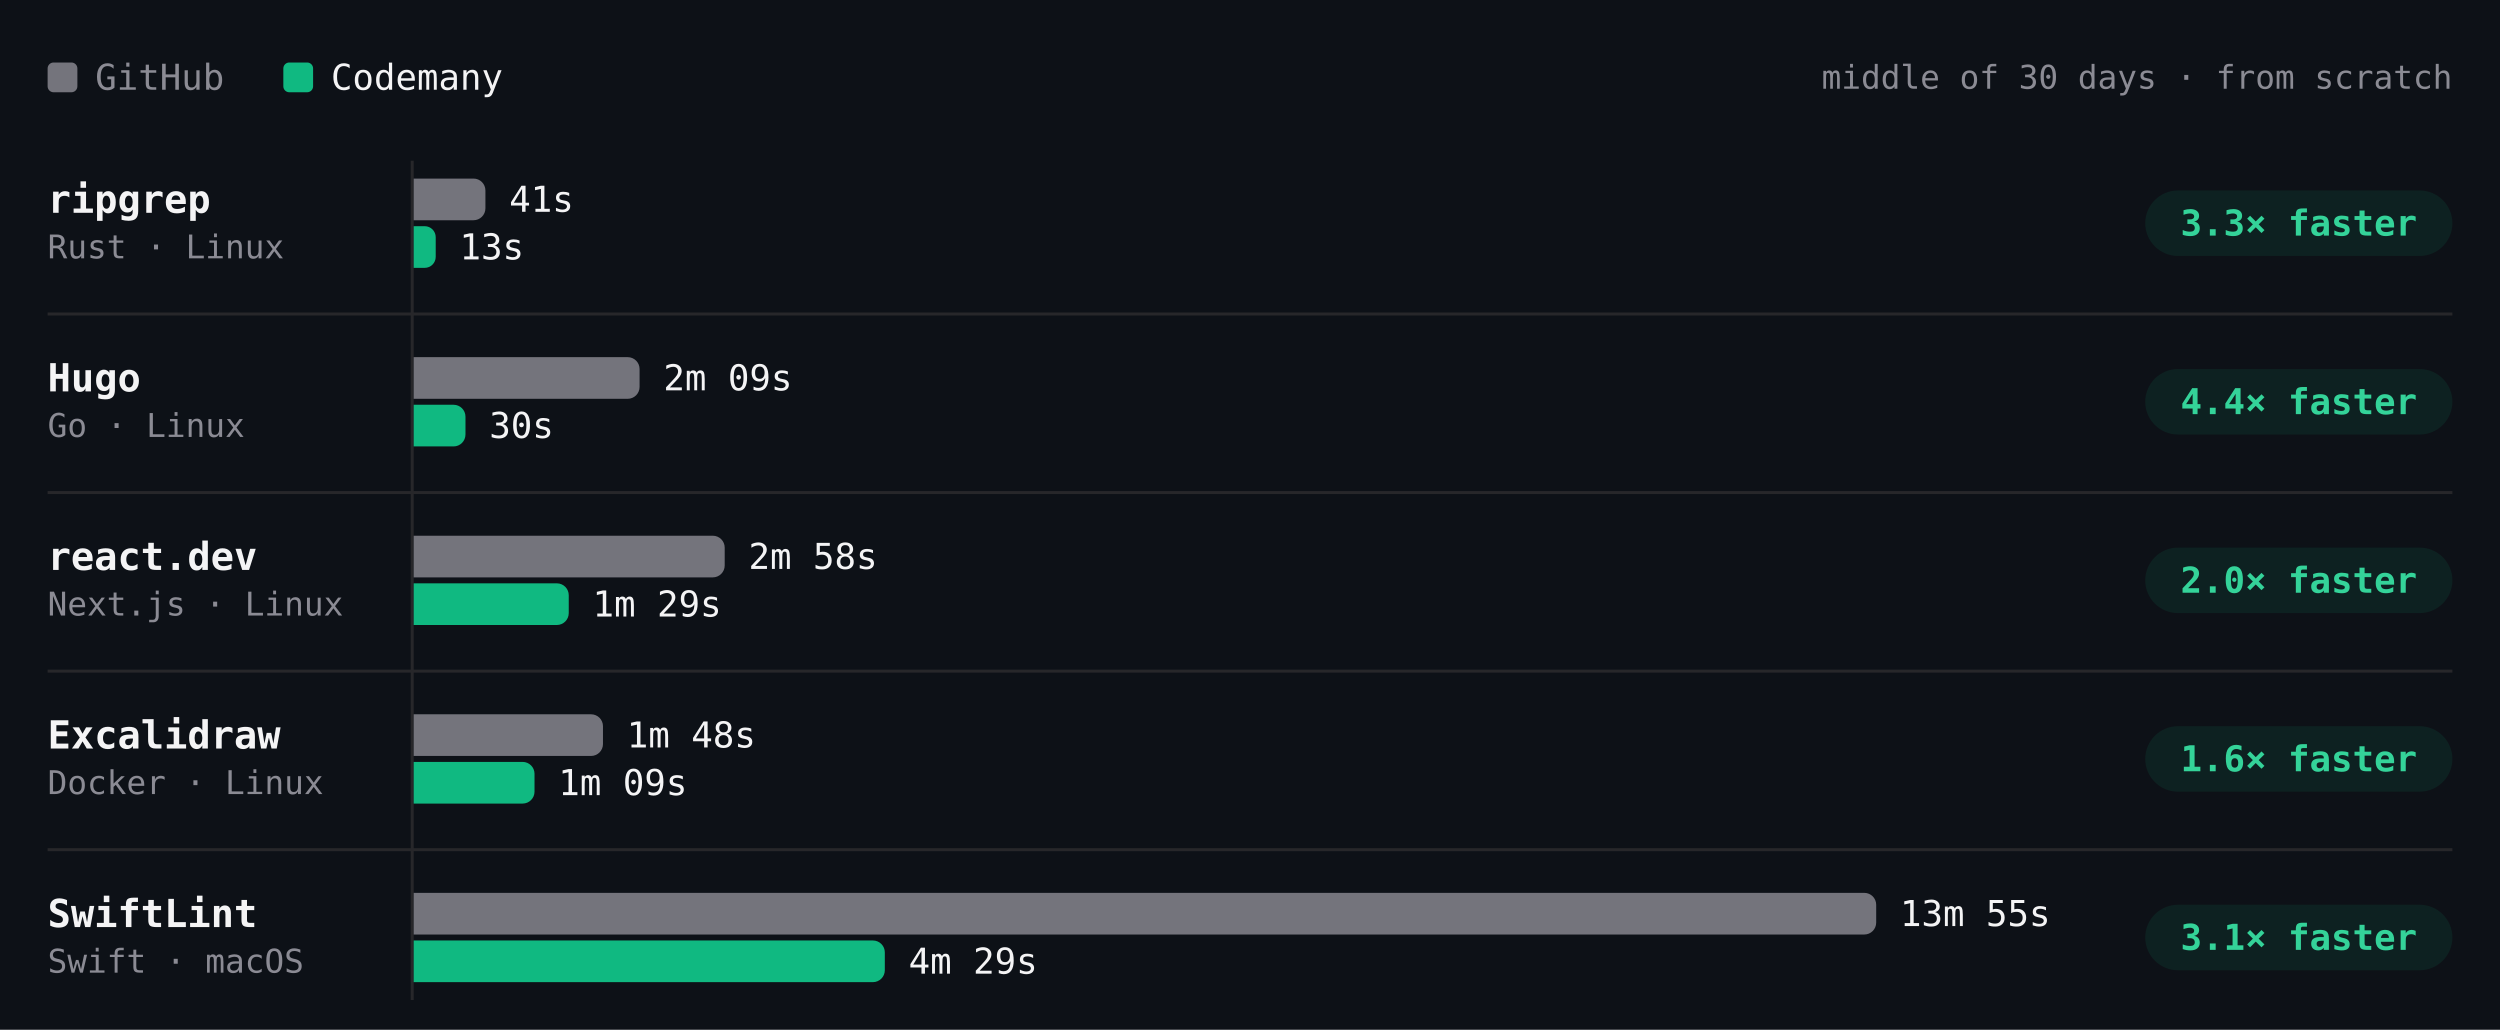
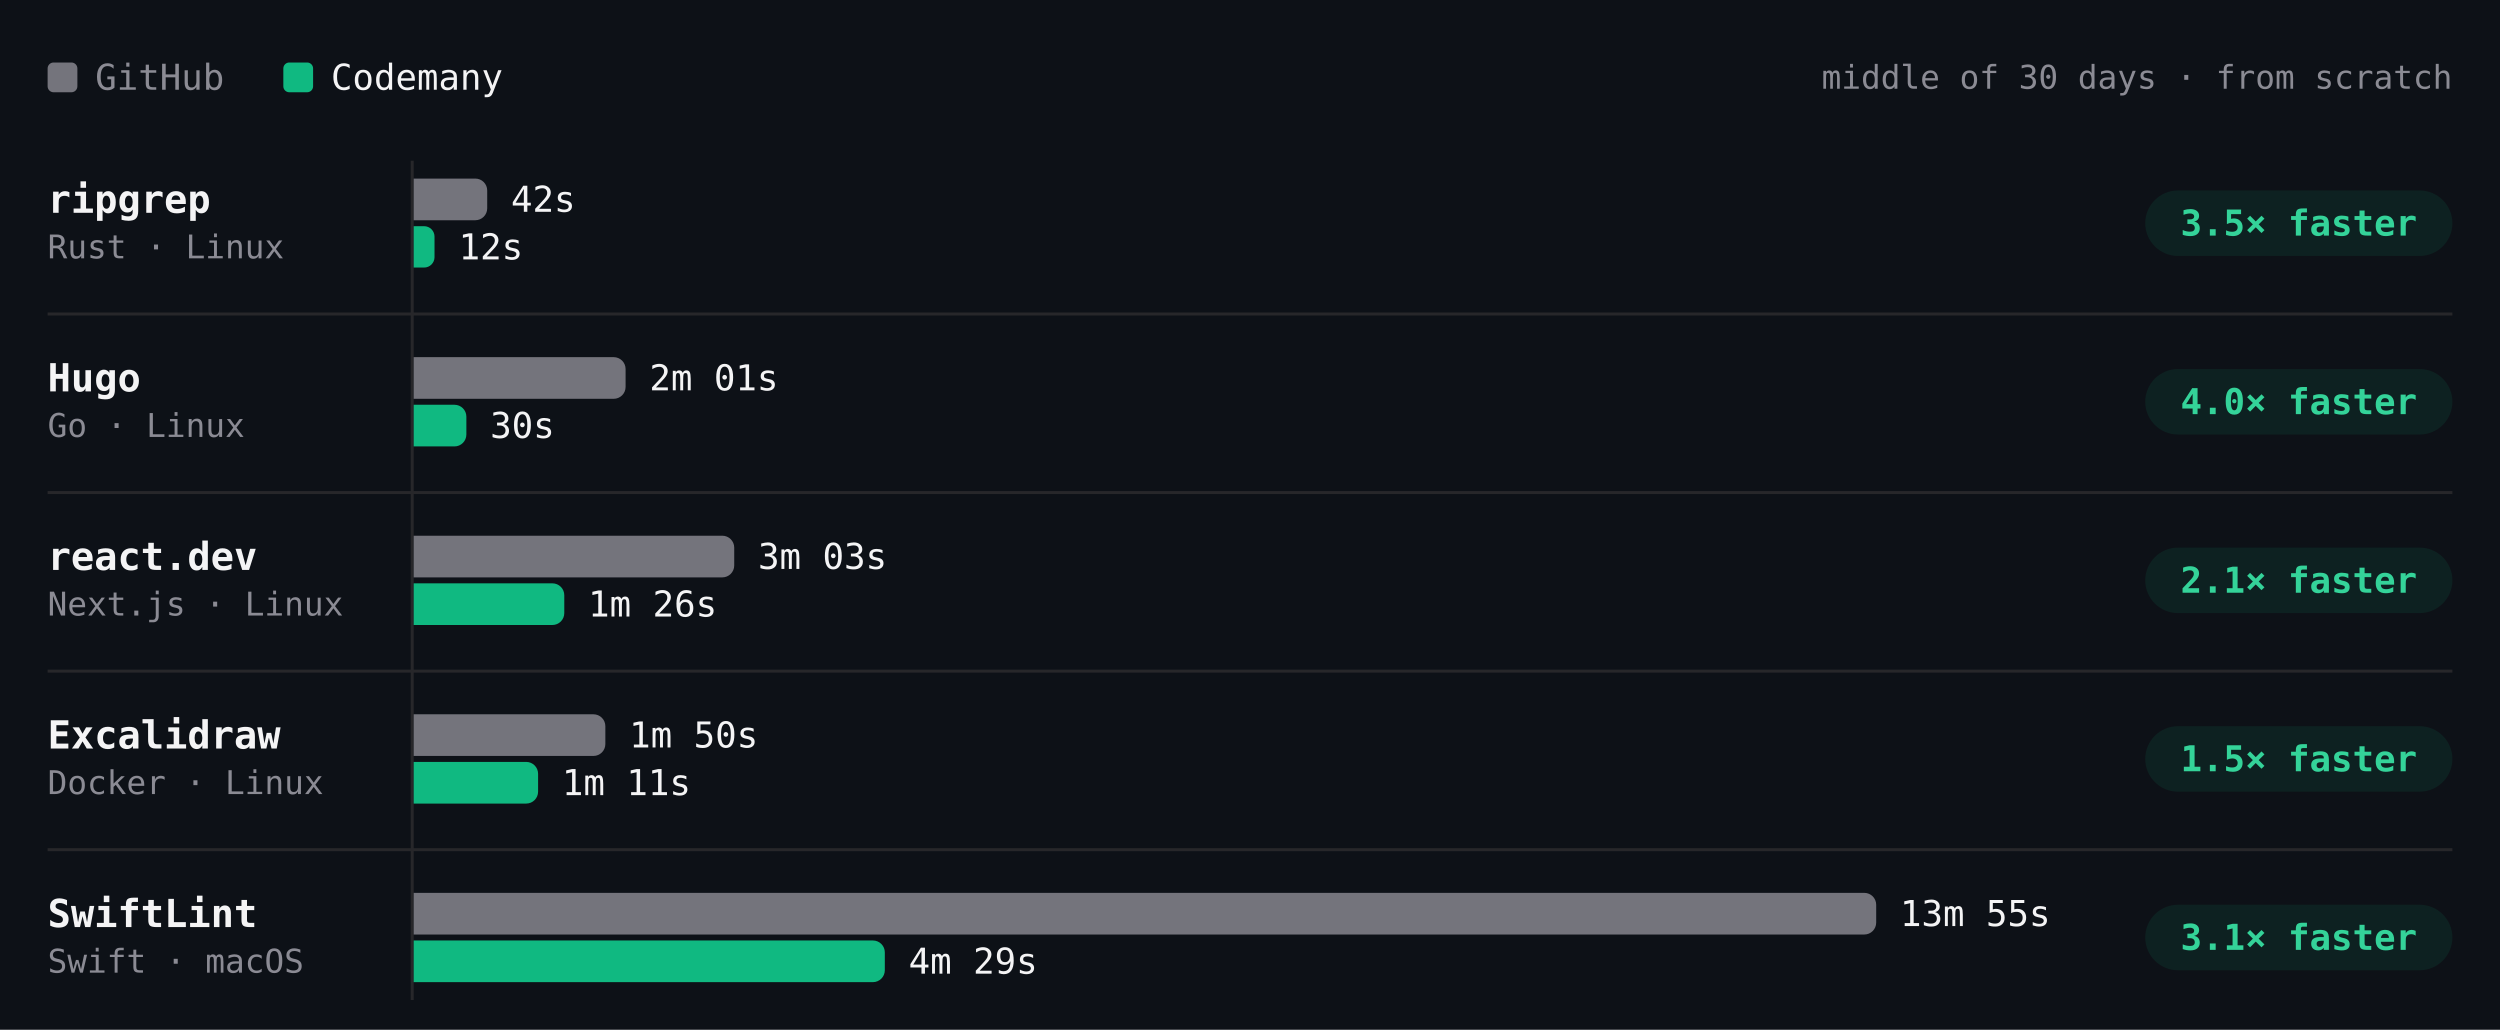
- <svg xmlns="http://www.w3.org/2000/svg" viewBox="0 0 840 346" width="840" height="346" role="img" aria-label="Build time per project, middle of 30 days · from scratch. ripgrep: GitHub 41s, Codemany 13s, 3.3× faster; Hugo: GitHub 2m 09s, Codemany 30s, 4.4× faster; react.dev: GitHub 2m 58s, Codemany 1m 29s, 2.0× faster; Excalidraw: GitHub 1m 48s, Codemany 1m 09s, 1.6× faster; SwiftLint: GitHub 13m 55s, Codemany 4m 29s, 3.1× faster." font-family="'JetBrains Mono', ui-monospace, SFMono-Regular, Menlo, monospace" style="max-width:100%;height:auto;font-variant-numeric:tabular-nums">
+ <svg xmlns="http://www.w3.org/2000/svg" viewBox="0 0 840 346" width="840" height="346" role="img" aria-label="Build time per project, middle of 30 days · from scratch. ripgrep: GitHub 42s, Codemany 12s, 3.5× faster; Hugo: GitHub 2m 01s, Codemany 30s, 4.0× faster; react.dev: GitHub 3m 03s, Codemany 1m 26s, 2.1× faster; Excalidraw: GitHub 1m 50s, Codemany 1m 11s, 1.5× faster; SwiftLint: GitHub 13m 55s, Codemany 4m 29s, 3.1× faster." font-family="'JetBrains Mono', ui-monospace, SFMono-Regular, Menlo, monospace" style="max-width:100%;height:auto;font-variant-numeric:tabular-nums">
  <rect width="840" height="346" fill="#0d1117" />
  <rect x="16" y="21" width="10" height="10" rx="2" fill="#74747c" />
  <text x="32" y="26" font-size="12" fill="#8b8b94" dominant-baseline="central">GitHub</text>
  <rect x="95.2" y="21" width="10" height="10" rx="2" fill="#10b981" />
  <text x="111.2" y="26" font-size="12" fill="#f4f4f5" dominant-baseline="central">Codemany</text>
  <text x="824" y="26" font-size="11" fill="#8b8b94" text-anchor="end" dominant-baseline="central">middle of 30 days · from scratch</text>
  <path d="M138.5 54L138.5 336" stroke="#27272a" stroke-width="1" fill="none" />
  <text x="16" y="67" font-size="13" fill="#f4f4f5" font-weight="600" dominant-baseline="central">ripgrep</text>
  <text x="16" y="83" font-size="11" fill="#8b8b94" dominant-baseline="central">Rust · Linux</text>
-   <g class="bench-mark" data-tip="ripgrep · GitHub · 41s · middle of 4 nights" data-href="https://github.com/codemanyhq/bench-private/actions/runs/42477866952/job/128905511617" style="cursor:pointer">
+   <g class="bench-mark" data-tip="ripgrep · GitHub · 42s · middle of 5 nights" data-href="https://github.com/codemanyhq/bench-private/actions/runs/42629210782/job/129200880861" style="cursor:pointer">
    <rect x="139" y="59" width="549.8" height="16" fill="#0d1117" fill-opacity="0" />
-     <path d="M139 60h20.1a4 4 0 0 1 4 4v6a4 4 0 0 1 -4 4h-20.1z" fill="#74747c" />
-     <text x="171.1" y="67" font-size="12" fill="#f4f4f5" dominant-baseline="central">41s</text>
+     <path d="M139 60h20.7a4 4 0 0 1 4 4v6a4 4 0 0 1 -4 4h-20.7z" fill="#74747c" />
+     <text x="171.7" y="67" font-size="12" fill="#f4f4f5" dominant-baseline="central">42s</text>
  </g>
-   <g class="bench-mark" data-tip="ripgrep · Codemany · 13s · middle of 4 nights" data-href="https://github.com/codemanyhq/bench/actions/runs/42471415877/job/128905519326" style="cursor:pointer">
+   <g class="bench-mark" data-tip="ripgrep · Codemany · 12s · middle of 5 nights" data-href="https://github.com/codemanyhq/bench/actions/runs/42610365978/job/129323164092" style="cursor:pointer">
    <rect x="139" y="75" width="549.8" height="16" fill="#0d1117" fill-opacity="0" />
-     <path d="M139 76h3.7a3.7 3.7 0 0 1 3.7 3.7v6.6a3.7 3.7 0 0 1 -3.7 3.7h-3.7z" fill="#10b981" />
-     <text x="154.4" y="83" font-size="12" fill="#f4f4f5" dominant-baseline="central">13s</text>
+     <path d="M139 76h3.5a3.5 3.5 0 0 1 3.5 3.5v6.9a3.5 3.5 0 0 1 -3.5 3.5h-3.5z" fill="#10b981" />
+     <text x="154.1" y="83" font-size="12" fill="#f4f4f5" dominant-baseline="central">12s</text>
  </g>
  <rect x="720.8" y="64" width="103.2" height="22" rx="11" fill="rgba(16,185,129,0.10)" />
-   <text x="772.4" y="75" font-size="12" fill="#34d399" font-weight="600" text-anchor="middle" dominant-baseline="central">3.3× faster</text>
+   <text x="772.4" y="75" font-size="12" fill="#34d399" font-weight="600" text-anchor="middle" dominant-baseline="central">3.5× faster</text>
  <text x="16" y="127" font-size="13" fill="#f4f4f5" font-weight="600" dominant-baseline="central">Hugo</text>
  <text x="16" y="143" font-size="11" fill="#8b8b94" dominant-baseline="central">Go · Linux</text>
-   <g class="bench-mark" data-tip="Hugo · GitHub · 2m 09s · middle of 4 nights" data-href="https://github.com/codemanyhq/bench-private/actions/runs/42477866952/job/128905525184" style="cursor:pointer">
+   <g class="bench-mark" data-tip="Hugo · GitHub · 2m 01s · middle of 5 nights" data-href="https://github.com/codemanyhq/bench-private/actions/runs/42629210782/job/129200880913" style="cursor:pointer">
    <rect x="139" y="119" width="549.8" height="16" fill="#0d1117" fill-opacity="0" />
-     <path d="M139 120h71.9a4 4 0 0 1 4 4v6a4 4 0 0 1 -4 4h-71.9z" fill="#74747c" />
-     <text x="222.9" y="127" font-size="12" fill="#f4f4f5" dominant-baseline="central">2m 09s</text>
+     <path d="M139 120h67.2a4 4 0 0 1 4 4v6a4 4 0 0 1 -4 4h-67.2z" fill="#74747c" />
+     <text x="218.2" y="127" font-size="12" fill="#f4f4f5" dominant-baseline="central">2m 01s</text>
  </g>
-   <g class="bench-mark" data-tip="Hugo · Codemany · 30s · middle of 4 nights" data-href="https://github.com/codemanyhq/bench/actions/runs/42471415877/job/128905482117" style="cursor:pointer">
+   <g class="bench-mark" data-tip="Hugo · Codemany · 30s · middle of 5 nights" data-href="https://github.com/codemanyhq/bench/actions/runs/42610365978/job/129323098916" style="cursor:pointer">
    <rect x="139" y="135" width="549.8" height="16" fill="#0d1117" fill-opacity="0" />
-     <path d="M139 136h13.4a4 4 0 0 1 4 4v6a4 4 0 0 1 -4 4h-13.4z" fill="#10b981" />
-     <text x="164.4" y="143" font-size="12" fill="#f4f4f5" dominant-baseline="central">30s</text>
+     <path d="M139 136h13.7a4 4 0 0 1 4 4v6a4 4 0 0 1 -4 4h-13.7z" fill="#10b981" />
+     <text x="164.7" y="143" font-size="12" fill="#f4f4f5" dominant-baseline="central">30s</text>
  </g>
  <rect x="720.8" y="124" width="103.2" height="22" rx="11" fill="rgba(16,185,129,0.10)" />
-   <text x="772.4" y="135" font-size="12" fill="#34d399" font-weight="600" text-anchor="middle" dominant-baseline="central">4.4× faster</text>
+   <text x="772.4" y="135" font-size="12" fill="#34d399" font-weight="600" text-anchor="middle" dominant-baseline="central">4.0× faster</text>
  <path d="M16 105.5L824 105.5" stroke="#27272a" stroke-width="1" fill="none" />
  <text x="16" y="187" font-size="13" fill="#f4f4f5" font-weight="600" dominant-baseline="central">react.dev</text>
  <text x="16" y="203" font-size="11" fill="#8b8b94" dominant-baseline="central">Next.js · Linux</text>
-   <g class="bench-mark" data-tip="react.dev · GitHub · 2m 58s · middle of 4 nights" data-href="https://github.com/codemanyhq/bench-private/actions/runs/42477866952/job/128905511512" style="cursor:pointer">
+   <g class="bench-mark" data-tip="react.dev · GitHub · 3m 03s · middle of 5 nights" data-href="https://github.com/codemanyhq/bench-private/actions/runs/42629210782/job/129200880827" style="cursor:pointer">
    <rect x="139" y="179" width="549.8" height="16" fill="#0d1117" fill-opacity="0" />
-     <path d="M139 180h100.5a4 4 0 0 1 4 4v6a4 4 0 0 1 -4 4h-100.5z" fill="#74747c" />
-     <text x="251.5" y="187" font-size="12" fill="#f4f4f5" dominant-baseline="central">2m 58s</text>
+     <path d="M139 180h103.7a4 4 0 0 1 4 4v6a4 4 0 0 1 -4 4h-103.7z" fill="#74747c" />
+     <text x="254.7" y="187" font-size="12" fill="#f4f4f5" dominant-baseline="central">3m 03s</text>
  </g>
-   <g class="bench-mark" data-tip="react.dev · Codemany · 1m 29s · middle of 4 nights" data-href="https://github.com/codemanyhq/bench/actions/runs/42471415877/job/128905482495" style="cursor:pointer">
+   <g class="bench-mark" data-tip="react.dev · Codemany · 1m 26s · middle of 5 nights" data-href="https://github.com/codemanyhq/bench/actions/runs/42610365978/job/129323099243" style="cursor:pointer">
    <rect x="139" y="195" width="549.8" height="16" fill="#0d1117" fill-opacity="0" />
-     <path d="M139 196h48.1a4 4 0 0 1 4 4v6a4 4 0 0 1 -4 4h-48.1z" fill="#10b981" />
-     <text x="199.1" y="203" font-size="12" fill="#f4f4f5" dominant-baseline="central">1m 29s</text>
+     <path d="M139 196h46.6a4 4 0 0 1 4 4v6a4 4 0 0 1 -4 4h-46.6z" fill="#10b981" />
+     <text x="197.6" y="203" font-size="12" fill="#f4f4f5" dominant-baseline="central">1m 26s</text>
  </g>
  <rect x="720.8" y="184" width="103.2" height="22" rx="11" fill="rgba(16,185,129,0.10)" />
-   <text x="772.4" y="195" font-size="12" fill="#34d399" font-weight="600" text-anchor="middle" dominant-baseline="central">2.0× faster</text>
+   <text x="772.4" y="195" font-size="12" fill="#34d399" font-weight="600" text-anchor="middle" dominant-baseline="central">2.1× faster</text>
  <path d="M16 165.5L824 165.5" stroke="#27272a" stroke-width="1" fill="none" />
  <text x="16" y="247" font-size="13" fill="#f4f4f5" font-weight="600" dominant-baseline="central">Excalidraw</text>
  <text x="16" y="263" font-size="11" fill="#8b8b94" dominant-baseline="central">Docker · Linux</text>
-   <g class="bench-mark" data-tip="Excalidraw · GitHub · 1m 48s · middle of 3 nights" data-href="https://github.com/codemanyhq/bench-private/actions/runs/42477866952/job/128905488680" style="cursor:pointer">
+   <g class="bench-mark" data-tip="Excalidraw · GitHub · 1m 50s · middle of 4 nights" data-href="https://github.com/codemanyhq/bench-private/actions/runs/42629210782/job/129200880871" style="cursor:pointer">
    <rect x="139" y="239" width="549.8" height="16" fill="#0d1117" fill-opacity="0" />
-     <path d="M139 240h59.6a4 4 0 0 1 4 4v6a4 4 0 0 1 -4 4h-59.6z" fill="#74747c" />
-     <text x="210.6" y="247" font-size="12" fill="#f4f4f5" dominant-baseline="central">1m 48s</text>
+     <path d="M139 240h60.4a4 4 0 0 1 4 4v6a4 4 0 0 1 -4 4h-60.4z" fill="#74747c" />
+     <text x="211.4" y="247" font-size="12" fill="#f4f4f5" dominant-baseline="central">1m 50s</text>
  </g>
-   <g class="bench-mark" data-tip="Excalidraw · Codemany · 1m 09s · middle of 3 nights" data-href="https://github.com/codemanyhq/bench/actions/runs/42471415877/job/128905483101" style="cursor:pointer">
+   <g class="bench-mark" data-tip="Excalidraw · Codemany · 1m 11s · middle of 4 nights" data-href="https://github.com/codemanyhq/bench/actions/runs/42610365978/job/129323102096" style="cursor:pointer">
    <rect x="139" y="255" width="549.8" height="16" fill="#0d1117" fill-opacity="0" />
-     <path d="M139 256h36.6a4 4 0 0 1 4 4v6a4 4 0 0 1 -4 4h-36.6z" fill="#10b981" />
-     <text x="187.6" y="263" font-size="12" fill="#f4f4f5" dominant-baseline="central">1m 09s</text>
+     <path d="M139 256h37.8a4 4 0 0 1 4 4v6a4 4 0 0 1 -4 4h-37.8z" fill="#10b981" />
+     <text x="188.8" y="263" font-size="12" fill="#f4f4f5" dominant-baseline="central">1m 11s</text>
  </g>
  <rect x="720.8" y="244" width="103.2" height="22" rx="11" fill="rgba(16,185,129,0.10)" />
-   <text x="772.4" y="255" font-size="12" fill="#34d399" font-weight="600" text-anchor="middle" dominant-baseline="central">1.6× faster</text>
+   <text x="772.4" y="255" font-size="12" fill="#34d399" font-weight="600" text-anchor="middle" dominant-baseline="central">1.5× faster</text>
  <path d="M16 225.5L824 225.5" stroke="#27272a" stroke-width="1" fill="none" />
  <text x="16" y="307" font-size="13" fill="#f4f4f5" font-weight="600" dominant-baseline="central">SwiftLint</text>
  <text x="16" y="323" font-size="11" fill="#8b8b94" dominant-baseline="central">Swift · macOS</text>
-   <g class="bench-mark" data-tip="SwiftLint · GitHub · 13m 55s · middle of 21 nights" data-href="https://github.com/codemanyhq/bench/actions/runs/42610365978/job/129136949478" style="cursor:pointer">
+   <g class="bench-mark" data-tip="SwiftLint · GitHub · 13m 55s · middle of 21 nights" data-href="https://github.com/codemanyhq/bench/actions/runs/42610365978/job/129323099190" style="cursor:pointer">
    <rect x="139" y="299" width="549.8" height="16" fill="#0d1117" fill-opacity="0" />
    <path d="M139 300h487.4a4 4 0 0 1 4 4v6a4 4 0 0 1 -4 4h-487.4z" fill="#74747c" />
    <text x="638.4" y="307" font-size="12" fill="#f4f4f5" dominant-baseline="central">13m 55s</text>
  </g>
-   <g class="bench-mark" data-tip="SwiftLint · Codemany · 4m 29s · middle of 21 nights" data-href="https://github.com/codemanyhq/bench/actions/runs/42610365978/job/129136949255" style="cursor:pointer">
+   <g class="bench-mark" data-tip="SwiftLint · Codemany · 4m 29s · middle of 21 nights" data-href="https://github.com/codemanyhq/bench/actions/runs/42610365978/job/129323099292" style="cursor:pointer">
    <rect x="139" y="315" width="549.8" height="16" fill="#0d1117" fill-opacity="0" />
    <path d="M139 316h154.3a4 4 0 0 1 4 4v6a4 4 0 0 1 -4 4h-154.3z" fill="#10b981" />
    <text x="305.3" y="323" font-size="12" fill="#f4f4f5" dominant-baseline="central">4m 29s</text>
  </g>
  <rect x="720.8" y="304" width="103.2" height="22" rx="11" fill="rgba(16,185,129,0.10)" />
  <text x="772.4" y="315" font-size="12" fill="#34d399" font-weight="600" text-anchor="middle" dominant-baseline="central">3.1× faster</text>
  <path d="M16 285.5L824 285.5" stroke="#27272a" stroke-width="1" fill="none" />
</svg>
